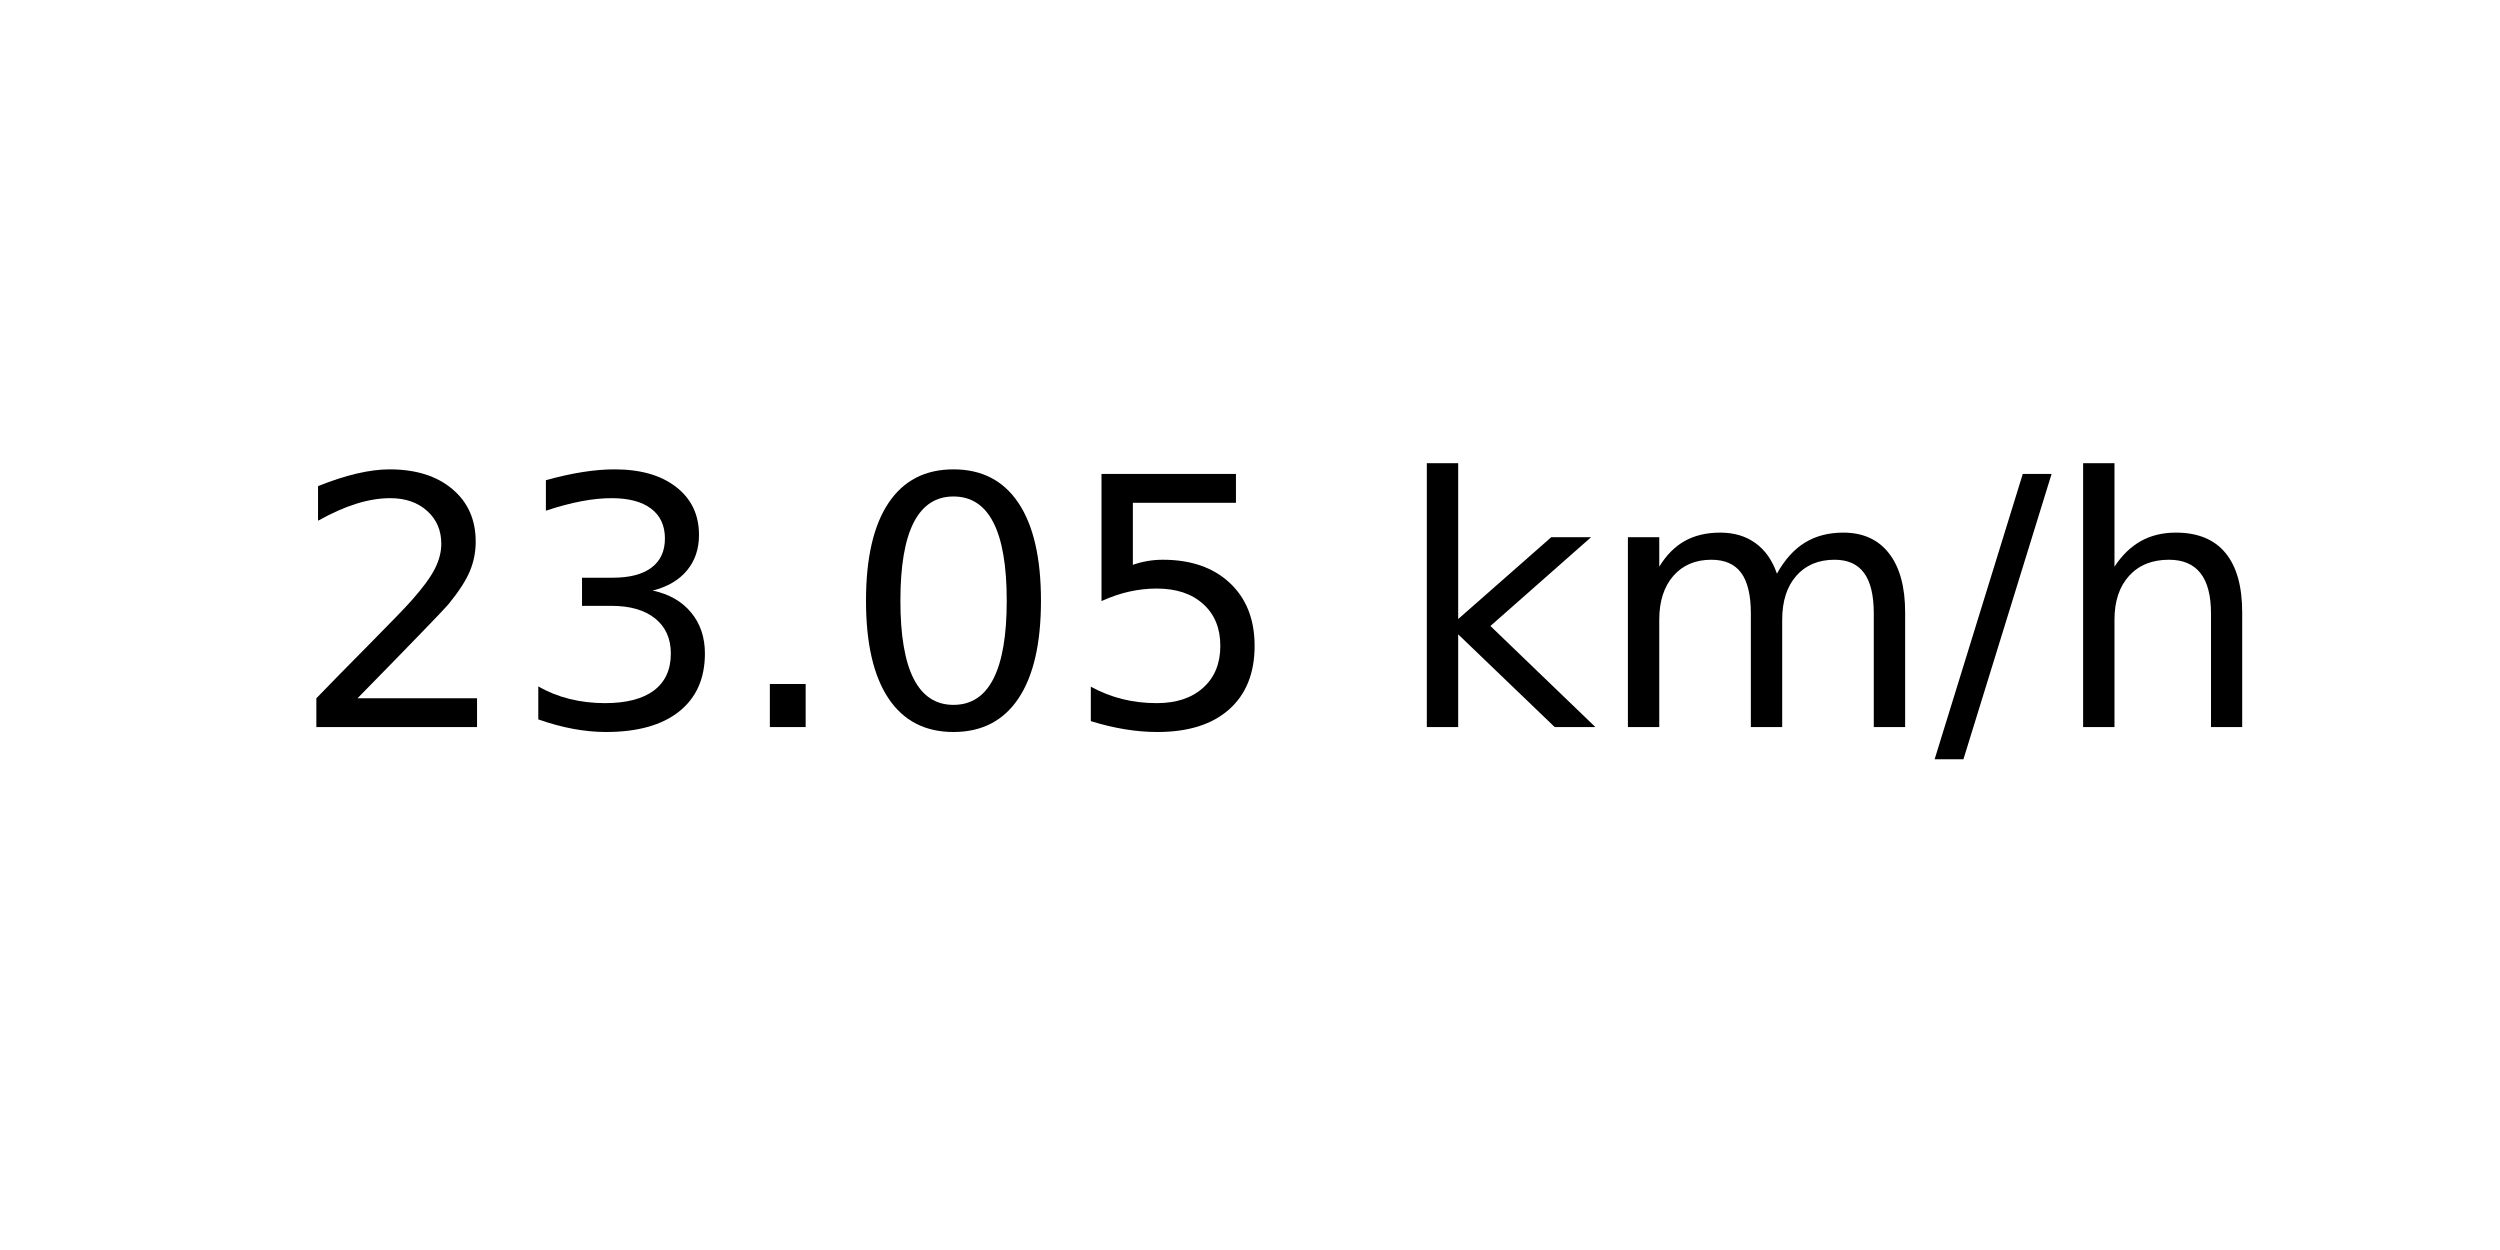
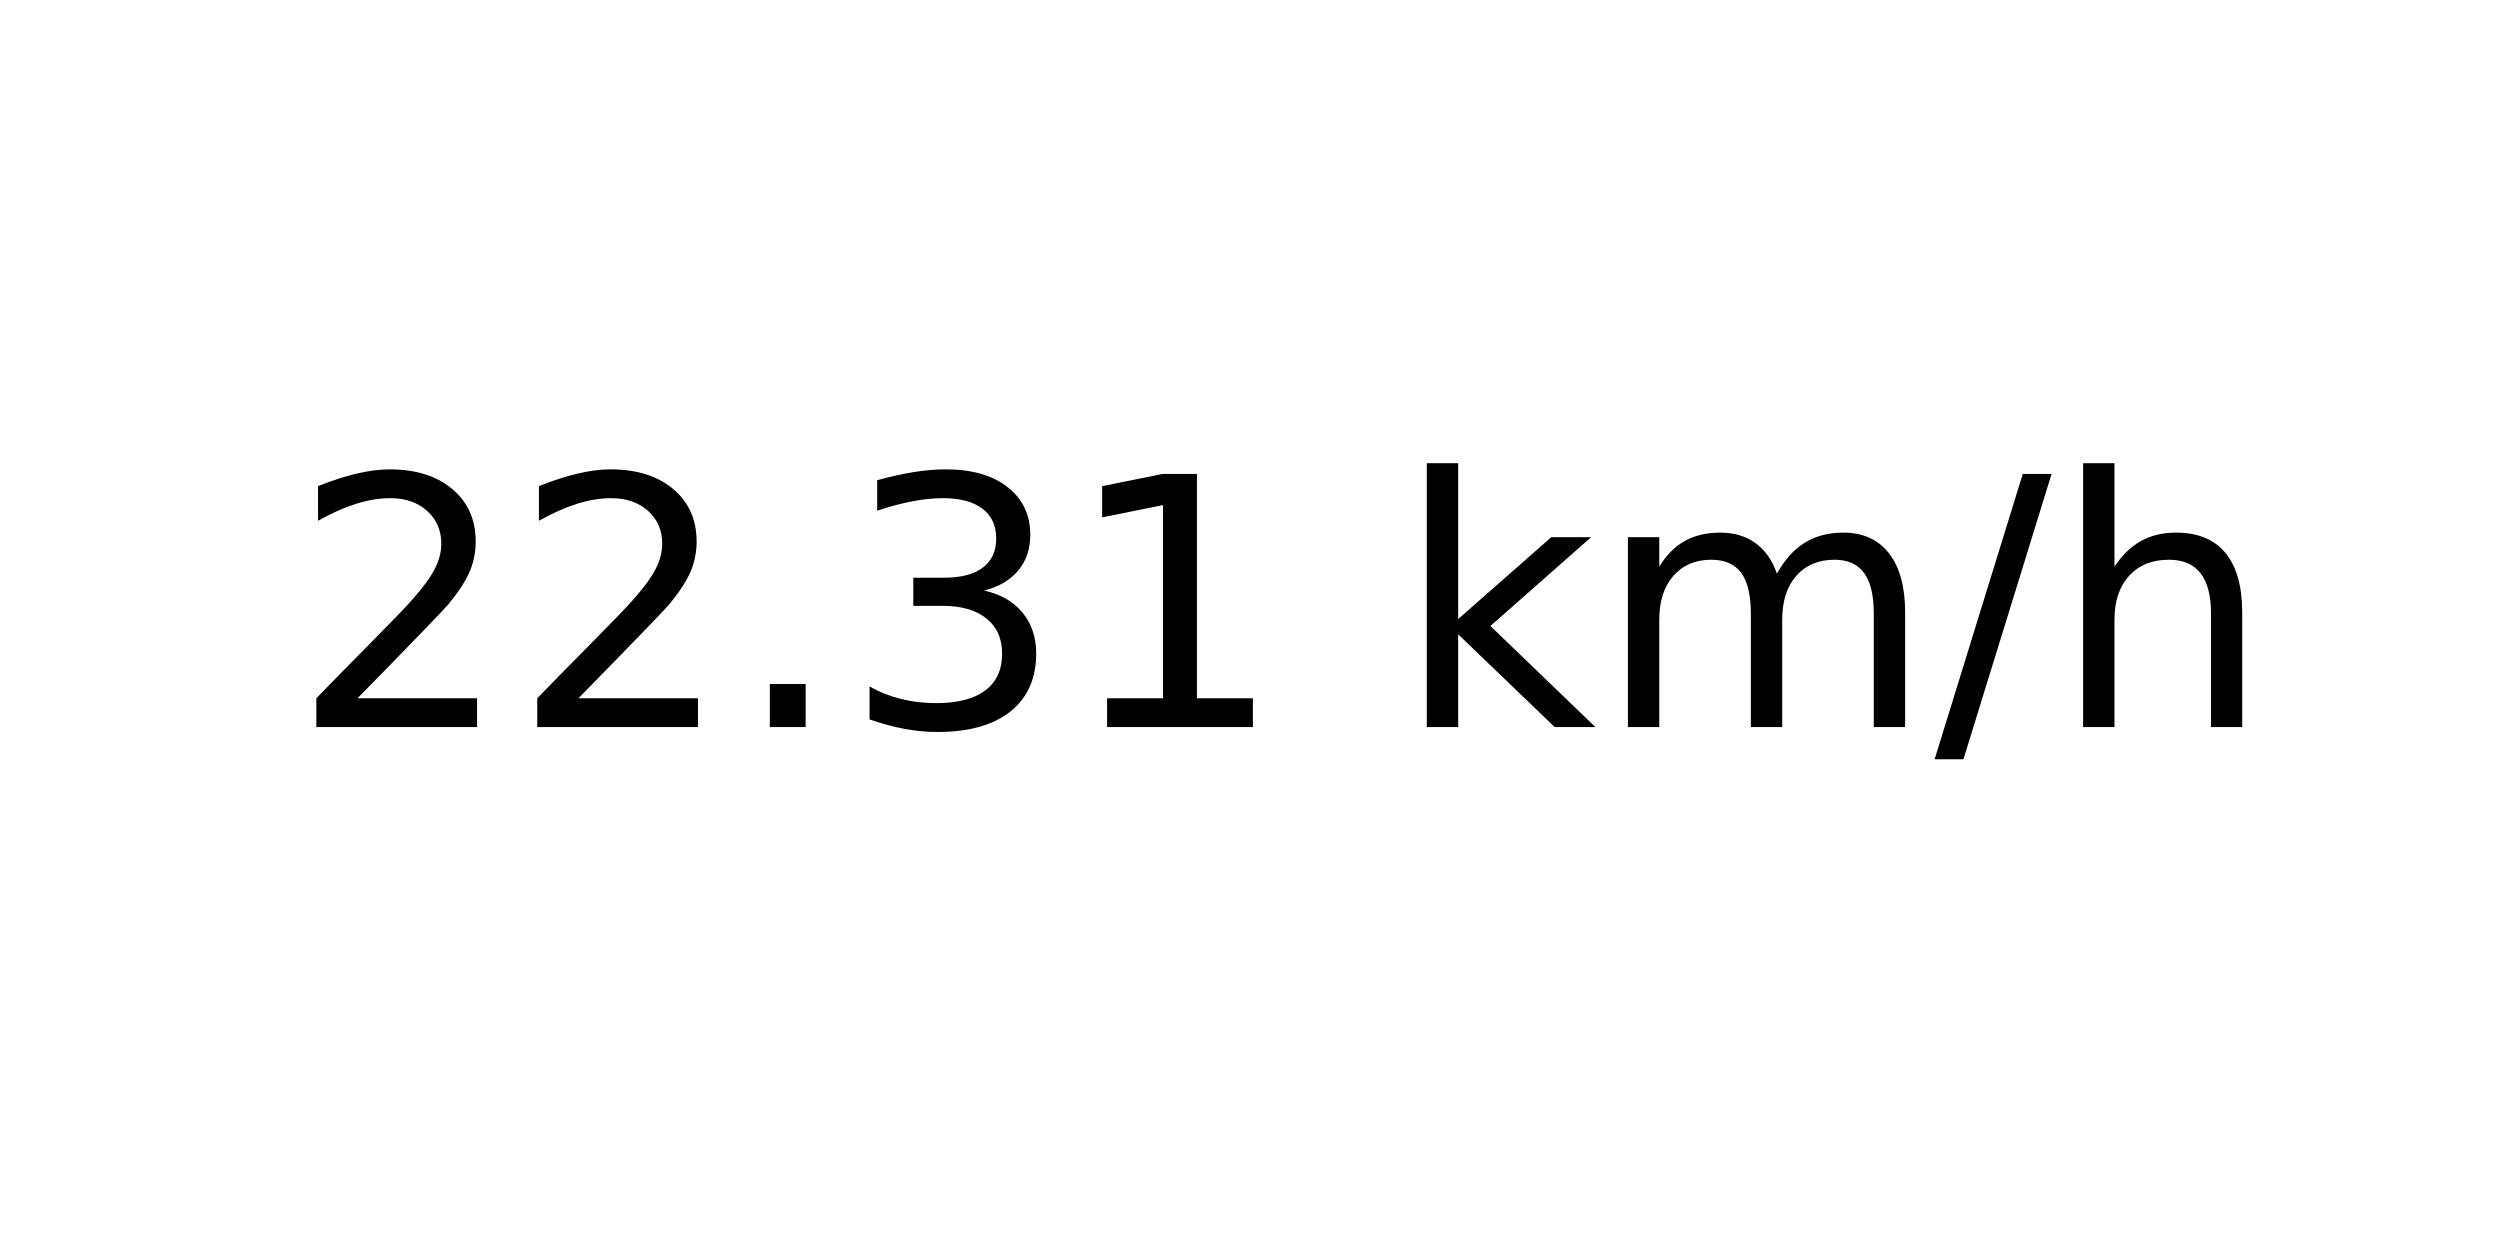
<svg xmlns="http://www.w3.org/2000/svg" xmlns:xlink="http://www.w3.org/1999/xlink" width="72pt" height="36pt" viewBox="0 0 72 36" version="1.1">
  <defs>
    <style type="text/css">*{stroke-linejoin: round; stroke-linecap: butt}</style>
  </defs>
  <g id="figure_1">
    <g id="axes_1">
      <g id="text_1">
        <g transform="translate(8.378125 20.93937) scale(0.1 -0.1)">
          <defs>
            <path id="DejaVuSans-32" d="M 1228 531  L 3431 531  L 3431 0  L 469 0  L 469 531  Q 828 903 1448 1529  Q 2069 2156 2228 2338  Q 2531 2678 2651 2914  Q 2772 3150 2772 3378  Q 2772 3750 2511 3984  Q 2250 4219 1831 4219  Q 1534 4219 1204 4116  Q 875 4013 500 3803  L 500 4441  Q 881 4594 1212 4672  Q 1544 4750 1819 4750  Q 2544 4750 2975 4387  Q 3406 4025 3406 3419  Q 3406 3131 3298 2873  Q 3191 2616 2906 2266  Q 2828 2175 2409 1742  Q 1991 1309 1228 531  z " transform="scale(0.015625)" />
+             <path id="DejaVuSans-2e" d="M 684 794  L 1344 794  L 1344 0  L 684 0  L 684 794  z " transform="scale(0.015625)" />
            <path id="DejaVuSans-33" d="M 2597 2516  Q 3050 2419 3304 2112  Q 3559 1806 3559 1356  Q 3559 666 3084 287  Q 2609 -91 1734 -91  Q 1441 -91 1130 -33  Q 819 25 488 141  L 488 750  Q 750 597 1062 519  Q 1375 441 1716 441  Q 2309 441 2620 675  Q 2931 909 2931 1356  Q 2931 1769 2642 2001  Q 2353 2234 1838 2234  L 1294 2234  L 1294 2753  L 1863 2753  Q 2328 2753 2575 2939  Q 2822 3125 2822 3475  Q 2822 3834 2567 4026  Q 2313 4219 1838 4219  Q 1578 4219 1281 4162  Q 984 4106 628 3988  L 628 4550  Q 988 4650 1302 4700  Q 1616 4750 1894 4750  Q 2613 4750 3031 4423  Q 3450 4097 3450 3541  Q 3450 3153 3228 2886  Q 3006 2619 2597 2516  z " transform="scale(0.015625)" />
-             <path id="DejaVuSans-2e" d="M 684 794  L 1344 794  L 1344 0  L 684 0  L 684 794  z " transform="scale(0.015625)" />
-             <path id="DejaVuSans-30" d="M 2034 4250  Q 1547 4250 1301 3770  Q 1056 3291 1056 2328  Q 1056 1369 1301 889  Q 1547 409 2034 409  Q 2525 409 2770 889  Q 3016 1369 3016 2328  Q 3016 3291 2770 3770  Q 2525 4250 2034 4250  z M 2034 4750  Q 2819 4750 3233 4129  Q 3647 3509 3647 2328  Q 3647 1150 3233 529  Q 2819 -91 2034 -91  Q 1250 -91 836 529  Q 422 1150 422 2328  Q 422 3509 836 4129  Q 1250 4750 2034 4750  z " transform="scale(0.015625)" />
-             <path id="DejaVuSans-35" d="M 691 4666  L 3169 4666  L 3169 4134  L 1269 4134  L 1269 2991  Q 1406 3038 1543 3061  Q 1681 3084 1819 3084  Q 2600 3084 3056 2656  Q 3513 2228 3513 1497  Q 3513 744 3044 326  Q 2575 -91 1722 -91  Q 1428 -91 1123 -41  Q 819 9 494 109  L 494 744  Q 775 591 1075 516  Q 1375 441 1709 441  Q 2250 441 2565 725  Q 2881 1009 2881 1497  Q 2881 1984 2565 2268  Q 2250 2553 1709 2553  Q 1456 2553 1204 2497  Q 953 2441 691 2322  L 691 4666  z " transform="scale(0.015625)" />
+             <path id="DejaVuSans-31" d="M 794 531  L 1825 531  L 1825 4091  L 703 3866  L 703 4441  L 1819 4666  L 2450 4666  L 2450 531  L 3481 531  L 3481 0  L 794 0  L 794 531  z " transform="scale(0.015625)" />
            <path id="DejaVuSans-20" transform="scale(0.015625)" />
            <path id="DejaVuSans-6b" d="M 581 4863  L 1159 4863  L 1159 1991  L 2875 3500  L 3609 3500  L 1753 1863  L 3688 0  L 2938 0  L 1159 1709  L 1159 0  L 581 0  L 581 4863  z " transform="scale(0.015625)" />
            <path id="DejaVuSans-6d" d="M 3328 2828  Q 3544 3216 3844 3400  Q 4144 3584 4550 3584  Q 5097 3584 5394 3201  Q 5691 2819 5691 2113  L 5691 0  L 5113 0  L 5113 2094  Q 5113 2597 4934 2840  Q 4756 3084 4391 3084  Q 3944 3084 3684 2787  Q 3425 2491 3425 1978  L 3425 0  L 2847 0  L 2847 2094  Q 2847 2600 2669 2842  Q 2491 3084 2119 3084  Q 1678 3084 1418 2786  Q 1159 2488 1159 1978  L 1159 0  L 581 0  L 581 3500  L 1159 3500  L 1159 2956  Q 1356 3278 1631 3431  Q 1906 3584 2284 3584  Q 2666 3584 2933 3390  Q 3200 3197 3328 2828  z " transform="scale(0.015625)" />
            <path id="DejaVuSans-2f" d="M 1625 4666  L 2156 4666  L 531 -594  L 0 -594  L 1625 4666  z " transform="scale(0.015625)" />
            <path id="DejaVuSans-68" d="M 3513 2113  L 3513 0  L 2938 0  L 2938 2094  Q 2938 2591 2744 2837  Q 2550 3084 2163 3084  Q 1697 3084 1428 2787  Q 1159 2491 1159 1978  L 1159 0  L 581 0  L 581 4863  L 1159 4863  L 1159 2956  Q 1366 3272 1645 3428  Q 1925 3584 2291 3584  Q 2894 3584 3203 3211  Q 3513 2838 3513 2113  z " transform="scale(0.015625)" />
          </defs>
          <use xlink:href="#DejaVuSans-32" />
-           <use xlink:href="#DejaVuSans-33" x="63.623" />
+           <use xlink:href="#DejaVuSans-32" x="63.623" />
          <use xlink:href="#DejaVuSans-2e" x="127.246" />
-           <use xlink:href="#DejaVuSans-30" x="159.033" />
-           <use xlink:href="#DejaVuSans-35" x="222.656" />
+           <use xlink:href="#DejaVuSans-33" x="159.033" />
+           <use xlink:href="#DejaVuSans-31" x="222.656" />
          <use xlink:href="#DejaVuSans-20" x="286.279" />
          <use xlink:href="#DejaVuSans-6b" x="318.066" />
          <use xlink:href="#DejaVuSans-6d" x="375.977" />
          <use xlink:href="#DejaVuSans-2f" x="473.389" />
          <use xlink:href="#DejaVuSans-68" x="507.08" />
        </g>
      </g>
    </g>
  </g>
</svg>
